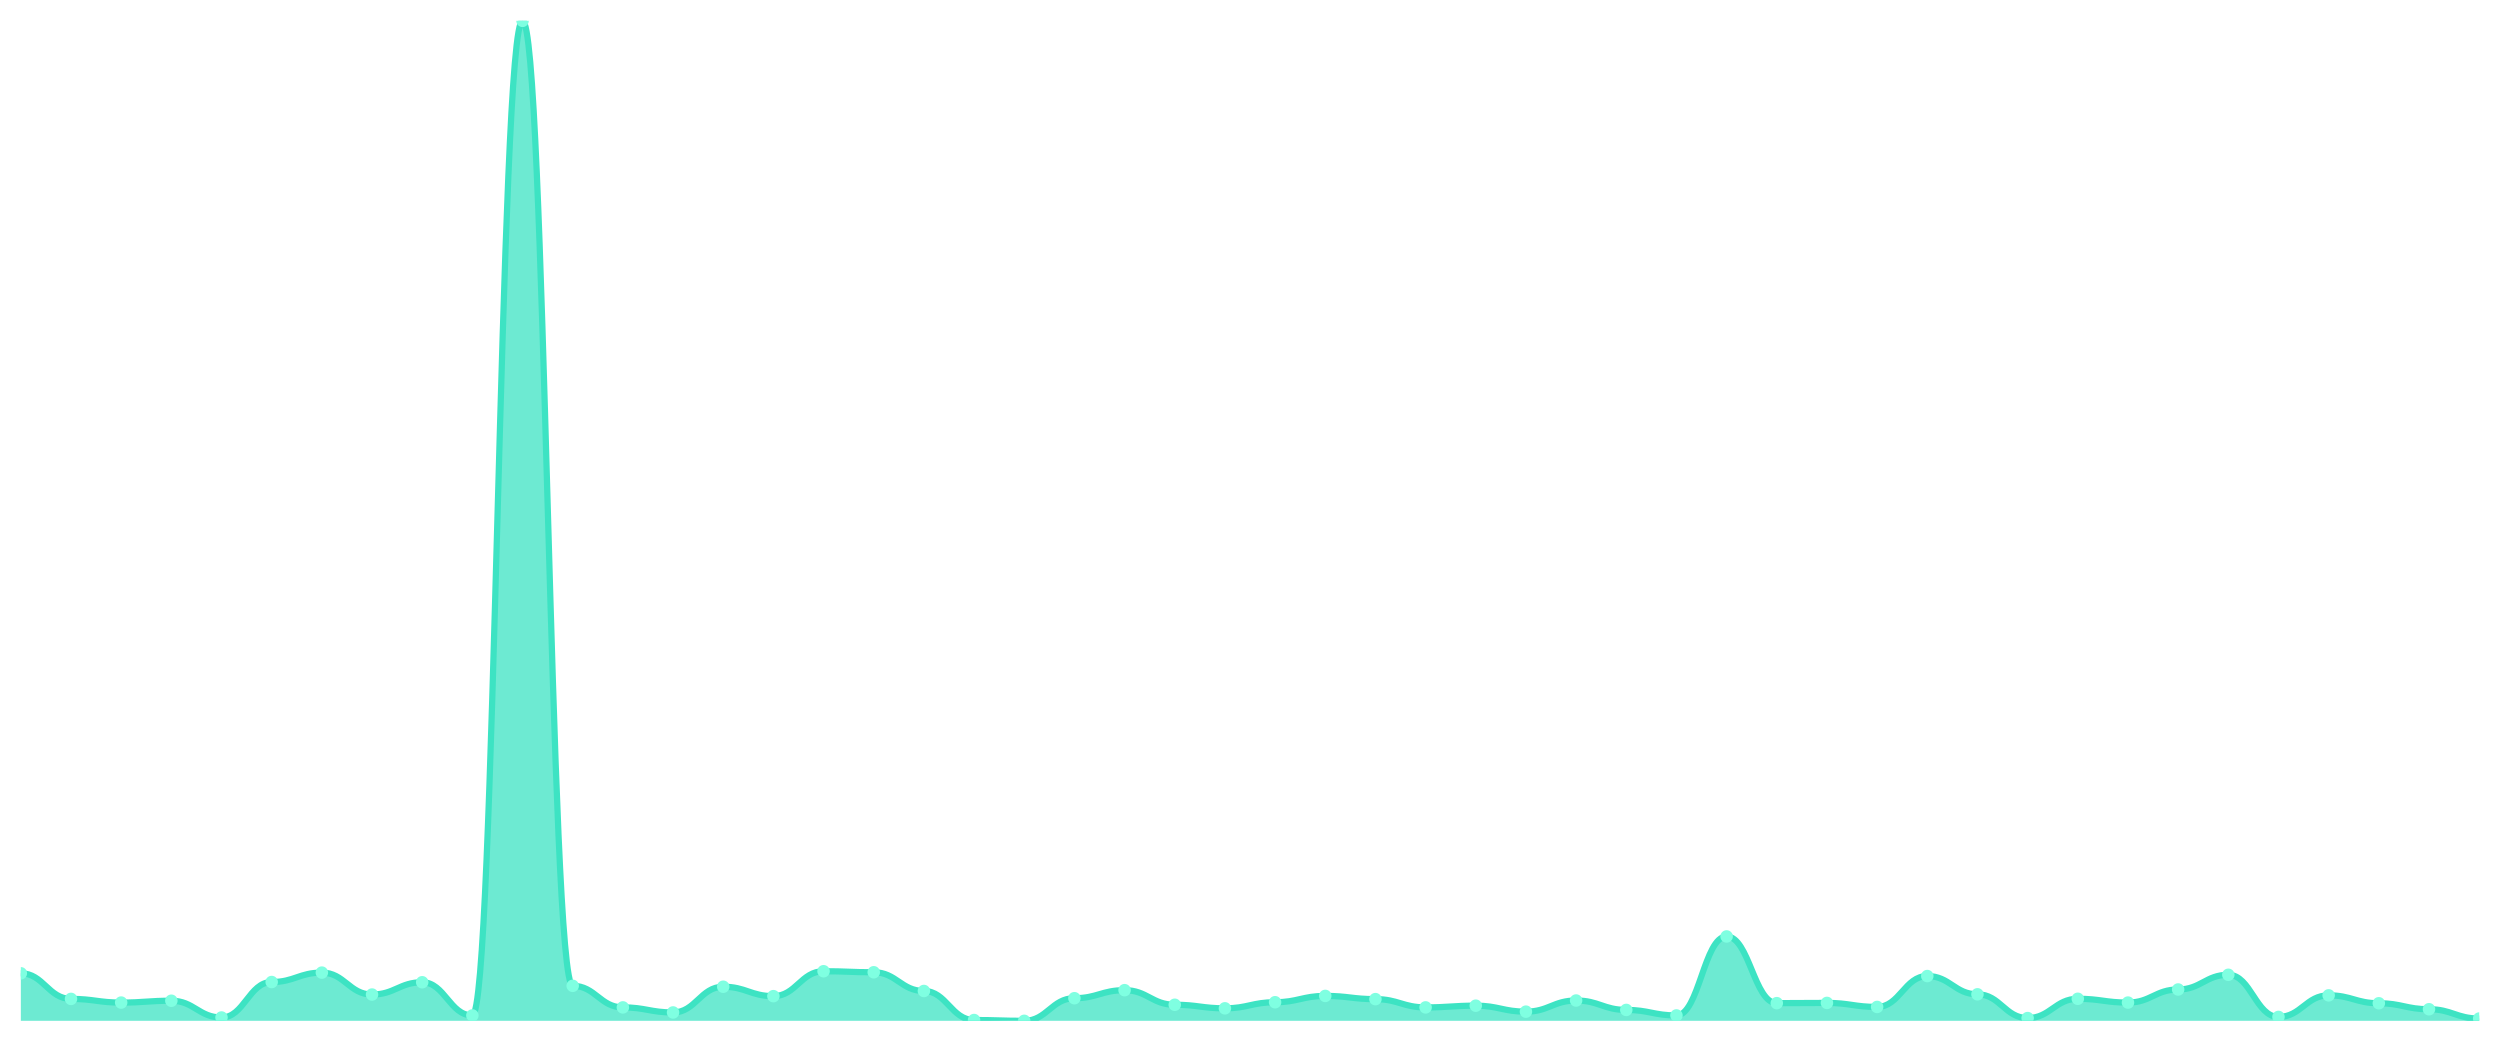
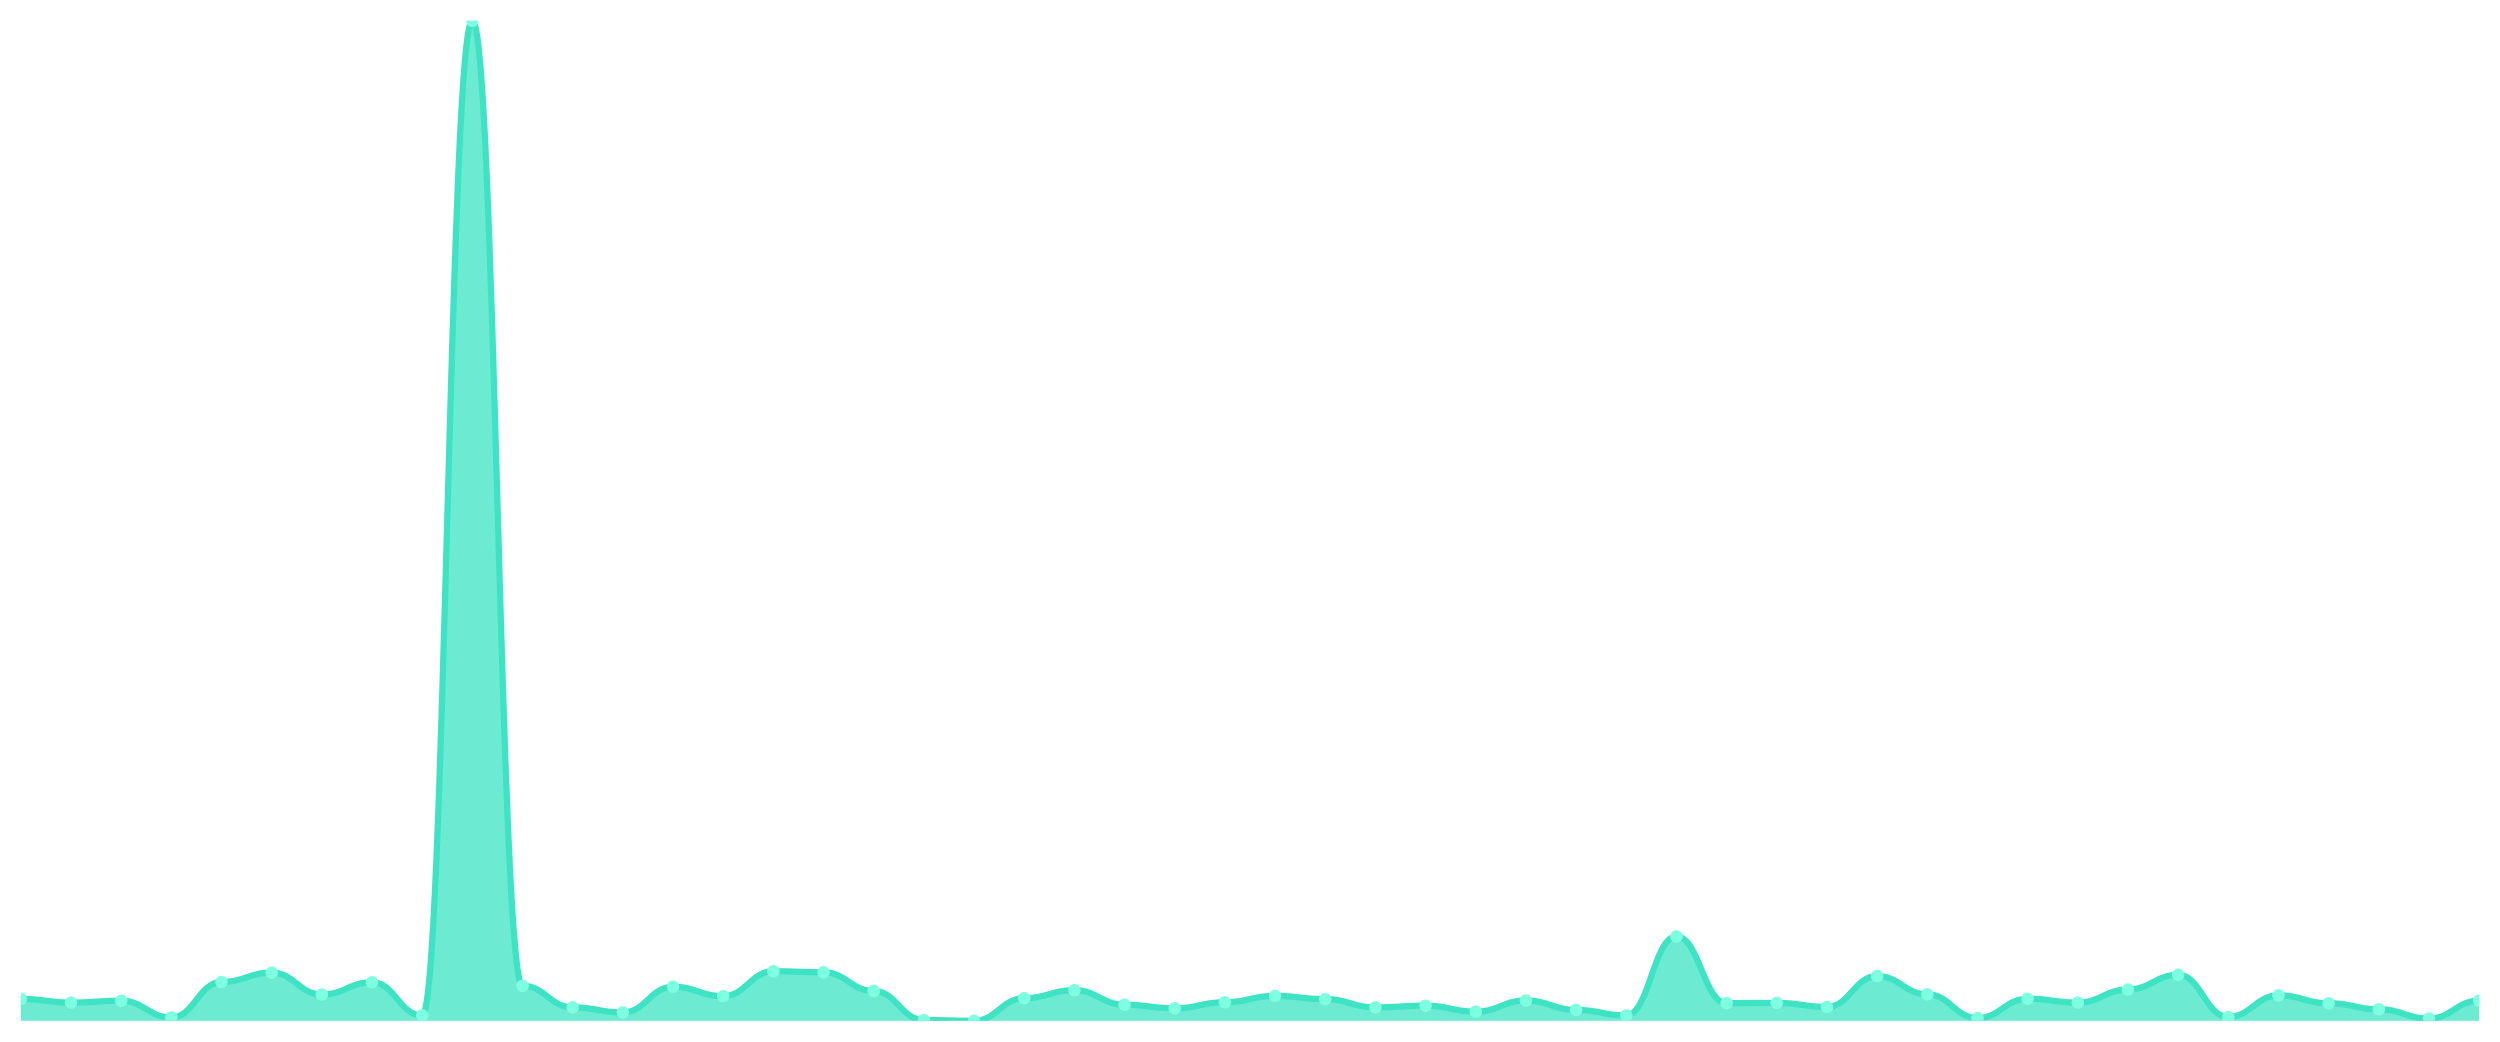
<svg xmlns="http://www.w3.org/2000/svg" viewBox="0 0 1200 500" width="1200" height="500">
  <defs>
    <clipPath id="c">
      <rect x="10" y="10" width="1180" height="480" />
    </clipPath>
  </defs>
  <rect width="1200" height="500" fill="none" />
  <g clip-path="url(#c)">
-     <path d="M 10,490 L 10,467.185 C 20.837,467.185 23.245,479.474 34.082,479.474 C 44.918,479.474 47.327,481.238 58.163,481.238 C 69,481.238 71.408,480.356 82.245,480.356 C 93.082,480.356 95.49,488.402 106.327,488.402 C 117.163,488.402 119.571,471.373 130.408,471.373 C 141.245,471.373 143.653,466.854 154.49,466.854 C 165.327,466.854 167.735,477.38 178.571,477.38 C 189.408,477.38 191.816,471.483 202.653,471.483 C 213.49,471.483 215.898,487.41 226.735,487.41 C 237.571,487.41 239.98,10 250.816,10 C 261.653,10 264.061,473.192 274.898,473.192 C 285.735,473.192 288.143,483.552 298.98,483.552 C 309.816,483.552 312.224,485.977 323.061,485.977 C 333.898,485.977 336.306,473.633 347.143,473.633 C 357.98,473.633 360.388,478.152 371.224,478.152 C 382.061,478.152 384.469,466.193 395.306,466.193 C 406.143,466.193 408.551,466.689 419.388,466.689 C 430.224,466.689 432.633,475.672 443.469,475.672 C 454.306,475.672 456.714,489.614 467.551,489.614 C 478.388,489.614 480.796,490 491.633,490 C 502.469,490 504.878,479.144 515.714,479.144 C 526.551,479.144 528.959,475.286 539.796,475.286 C 550.633,475.286 553.041,482.285 563.878,482.285 C 574.714,482.285 577.122,483.993 587.959,483.993 C 598.796,483.993 601.204,481.072 612.041,481.072 C 622.878,481.072 625.286,478.041 636.122,478.041 C 646.959,478.041 649.367,479.584 660.204,479.584 C 671.041,479.584 673.449,483.552 684.286,483.552 C 695.122,483.552 697.531,482.726 708.367,482.726 C 719.204,482.726 721.612,485.591 732.449,485.591 C 743.286,485.591 745.694,480.246 756.531,480.246 C 767.367,480.246 769.776,484.765 780.612,484.765 C 791.449,484.765 793.857,487.41 804.694,487.41 C 815.531,487.41 817.939,449.495 828.776,449.495 C 839.612,449.495 842.02,481.513 852.857,481.513 C 863.694,481.513 866.102,481.403 876.939,481.403 C 887.776,481.403 890.184,483.332 901.02,483.332 C 911.857,483.332 914.265,468.507 925.102,468.507 C 935.939,468.507 938.347,477.27 949.184,477.27 C 960.02,477.27 962.429,488.677 973.265,488.677 C 984.102,488.677 986.51,479.419 997.347,479.419 C 1008.184,479.419 1010.592,481.238 1021.429,481.238 C 1032.265,481.238 1034.673,474.955 1045.51,474.955 C 1056.347,474.955 1058.755,467.901 1069.592,467.901 C 1080.429,467.901 1082.837,488.126 1093.673,488.126 C 1104.51,488.126 1106.918,477.766 1117.755,477.766 C 1128.592,477.766 1131,481.568 1141.837,481.568 C 1152.673,481.568 1155.082,484.434 1165.918,484.434 C 1176.755,484.434 1179.163,488.898 1190,488.898 L 1190,490 Z" fill="rgba(61,227,195,0.75)" />
-     <path d="M 10,467.185 C 20.837,467.185 23.245,479.474 34.082,479.474 C 44.918,479.474 47.327,481.238 58.163,481.238 C 69,481.238 71.408,480.356 82.245,480.356 C 93.082,480.356 95.49,488.402 106.327,488.402 C 117.163,488.402 119.571,471.373 130.408,471.373 C 141.245,471.373 143.653,466.854 154.49,466.854 C 165.327,466.854 167.735,477.38 178.571,477.38 C 189.408,477.38 191.816,471.483 202.653,471.483 C 213.49,471.483 215.898,487.41 226.735,487.41 C 237.571,487.41 239.98,10 250.816,10 C 261.653,10 264.061,473.192 274.898,473.192 C 285.735,473.192 288.143,483.552 298.98,483.552 C 309.816,483.552 312.224,485.977 323.061,485.977 C 333.898,485.977 336.306,473.633 347.143,473.633 C 357.98,473.633 360.388,478.152 371.224,478.152 C 382.061,478.152 384.469,466.193 395.306,466.193 C 406.143,466.193 408.551,466.689 419.388,466.689 C 430.224,466.689 432.633,475.672 443.469,475.672 C 454.306,475.672 456.714,489.614 467.551,489.614 C 478.388,489.614 480.796,490 491.633,490 C 502.469,490 504.878,479.144 515.714,479.144 C 526.551,479.144 528.959,475.286 539.796,475.286 C 550.633,475.286 553.041,482.285 563.878,482.285 C 574.714,482.285 577.122,483.993 587.959,483.993 C 598.796,483.993 601.204,481.072 612.041,481.072 C 622.878,481.072 625.286,478.041 636.122,478.041 C 646.959,478.041 649.367,479.584 660.204,479.584 C 671.041,479.584 673.449,483.552 684.286,483.552 C 695.122,483.552 697.531,482.726 708.367,482.726 C 719.204,482.726 721.612,485.591 732.449,485.591 C 743.286,485.591 745.694,480.246 756.531,480.246 C 767.367,480.246 769.776,484.765 780.612,484.765 C 791.449,484.765 793.857,487.41 804.694,487.41 C 815.531,487.41 817.939,449.495 828.776,449.495 C 839.612,449.495 842.02,481.513 852.857,481.513 C 863.694,481.513 866.102,481.403 876.939,481.403 C 887.776,481.403 890.184,483.332 901.02,483.332 C 911.857,483.332 914.265,468.507 925.102,468.507 C 935.939,468.507 938.347,477.27 949.184,477.27 C 960.02,477.27 962.429,488.677 973.265,488.677 C 984.102,488.677 986.51,479.419 997.347,479.419 C 1008.184,479.419 1010.592,481.238 1021.429,481.238 C 1032.265,481.238 1034.673,474.955 1045.51,474.955 C 1056.347,474.955 1058.755,467.901 1069.592,467.901 C 1080.429,467.901 1082.837,488.126 1093.673,488.126 C 1104.51,488.126 1106.918,477.766 1117.755,477.766 C 1128.592,477.766 1131,481.568 1141.837,481.568 C 1152.673,481.568 1155.082,484.434 1165.918,484.434 C 1176.755,484.434 1179.163,488.898 1190,488.898" fill="none" stroke="#3de3c3" stroke-width="3" stroke-linecap="round" stroke-linejoin="round" />
-     <circle cx="10" cy="467.185" r="3" fill="#7fffe1" />
-     <circle cx="34.082" cy="479.474" r="3" fill="#7fffe1" />
-     <circle cx="58.163" cy="481.238" r="3" fill="#7fffe1" />
-     <circle cx="82.245" cy="480.356" r="3" fill="#7fffe1" />
-     <circle cx="106.327" cy="488.402" r="3" fill="#7fffe1" />
-     <circle cx="130.408" cy="471.373" r="3" fill="#7fffe1" />
-     <circle cx="154.49" cy="466.854" r="3" fill="#7fffe1" />
-     <circle cx="178.571" cy="477.38" r="3" fill="#7fffe1" />
-     <circle cx="202.653" cy="471.483" r="3" fill="#7fffe1" />
-     <circle cx="226.735" cy="487.41" r="3" fill="#7fffe1" />
-     <circle cx="250.816" cy="10" r="3" fill="#7fffe1" />
-     <circle cx="274.898" cy="473.192" r="3" fill="#7fffe1" />
-     <circle cx="298.98" cy="483.552" r="3" fill="#7fffe1" />
-     <circle cx="323.061" cy="485.977" r="3" fill="#7fffe1" />
-     <circle cx="347.143" cy="473.633" r="3" fill="#7fffe1" />
-     <circle cx="371.224" cy="478.152" r="3" fill="#7fffe1" />
-     <circle cx="395.306" cy="466.193" r="3" fill="#7fffe1" />
-     <circle cx="419.388" cy="466.689" r="3" fill="#7fffe1" />
-     <circle cx="443.469" cy="475.672" r="3" fill="#7fffe1" />
-     <circle cx="467.551" cy="489.614" r="3" fill="#7fffe1" />
-     <circle cx="491.633" cy="490" r="3" fill="#7fffe1" />
-     <circle cx="515.714" cy="479.144" r="3" fill="#7fffe1" />
-     <circle cx="539.796" cy="475.286" r="3" fill="#7fffe1" />
-     <circle cx="563.878" cy="482.285" r="3" fill="#7fffe1" />
-     <circle cx="587.959" cy="483.993" r="3" fill="#7fffe1" />
-     <circle cx="612.041" cy="481.072" r="3" fill="#7fffe1" />
-     <circle cx="636.122" cy="478.041" r="3" fill="#7fffe1" />
-     <circle cx="660.204" cy="479.584" r="3" fill="#7fffe1" />
-     <circle cx="684.286" cy="483.552" r="3" fill="#7fffe1" />
-     <circle cx="708.367" cy="482.726" r="3" fill="#7fffe1" />
-     <circle cx="732.449" cy="485.591" r="3" fill="#7fffe1" />
-     <circle cx="756.531" cy="480.246" r="3" fill="#7fffe1" />
-     <circle cx="780.612" cy="484.765" r="3" fill="#7fffe1" />
-     <circle cx="804.694" cy="487.41" r="3" fill="#7fffe1" />
-     <circle cx="828.776" cy="449.495" r="3" fill="#7fffe1" />
-     <circle cx="852.857" cy="481.513" r="3" fill="#7fffe1" />
-     <circle cx="876.939" cy="481.403" r="3" fill="#7fffe1" />
-     <circle cx="901.02" cy="483.332" r="3" fill="#7fffe1" />
-     <circle cx="925.102" cy="468.507" r="3" fill="#7fffe1" />
-     <circle cx="949.184" cy="477.27" r="3" fill="#7fffe1" />
-     <circle cx="973.265" cy="488.677" r="3" fill="#7fffe1" />
-     <circle cx="997.347" cy="479.419" r="3" fill="#7fffe1" />
-     <circle cx="1021.429" cy="481.238" r="3" fill="#7fffe1" />
-     <circle cx="1045.51" cy="474.955" r="3" fill="#7fffe1" />
-     <circle cx="1069.592" cy="467.901" r="3" fill="#7fffe1" />
-     <circle cx="1093.673" cy="488.126" r="3" fill="#7fffe1" />
-     <circle cx="1117.755" cy="477.766" r="3" fill="#7fffe1" />
-     <circle cx="1141.837" cy="481.568" r="3" fill="#7fffe1" />
-     <circle cx="1165.918" cy="484.434" r="3" fill="#7fffe1" />
-     <circle cx="1190" cy="488.898" r="3" fill="#7fffe1" />
+     <path d="M 10,490 L 10,479.474 C 20.837,479.474 23.245,481.238 34.082,481.238 C 44.918,481.238 47.327,480.356 58.163,480.356 C 69,480.356 71.408,488.402 82.245,488.402 C 93.082,488.402 95.49,471.373 106.327,471.373 C 117.163,471.373 119.571,466.854 130.408,466.854 C 141.245,466.854 143.653,477.38 154.49,477.38 C 165.327,477.38 167.735,471.483 178.571,471.483 C 189.408,471.483 191.816,487.41 202.653,487.41 C 213.49,487.41 215.898,10 226.735,10 C 237.571,10 239.98,473.192 250.816,473.192 C 261.653,473.192 264.061,483.552 274.898,483.552 C 285.735,483.552 288.143,485.977 298.98,485.977 C 309.816,485.977 312.224,473.633 323.061,473.633 C 333.898,473.633 336.306,478.152 347.143,478.152 C 357.98,478.152 360.388,466.193 371.224,466.193 C 382.061,466.193 384.469,466.689 395.306,466.689 C 406.143,466.689 408.551,475.672 419.388,475.672 C 430.224,475.672 432.633,489.614 443.469,489.614 C 454.306,489.614 456.714,490 467.551,490 C 478.388,490 480.796,479.144 491.633,479.144 C 502.469,479.144 504.878,475.286 515.714,475.286 C 526.551,475.286 528.959,482.285 539.796,482.285 C 550.633,482.285 553.041,483.993 563.878,483.993 C 574.714,483.993 577.122,481.072 587.959,481.072 C 598.796,481.072 601.204,478.041 612.041,478.041 C 622.878,478.041 625.286,479.584 636.122,479.584 C 646.959,479.584 649.367,483.552 660.204,483.552 C 671.041,483.552 673.449,482.726 684.286,482.726 C 695.122,482.726 697.531,485.591 708.367,485.591 C 719.204,485.591 721.612,480.246 732.449,480.246 C 743.286,480.246 745.694,484.765 756.531,484.765 C 767.367,484.765 769.776,487.41 780.612,487.41 C 791.449,487.41 793.857,449.495 804.694,449.495 C 815.531,449.495 817.939,481.513 828.776,481.513 C 839.612,481.513 842.02,481.403 852.857,481.403 C 863.694,481.403 866.102,483.332 876.939,483.332 C 887.776,483.332 890.184,468.507 901.02,468.507 C 911.857,468.507 914.265,477.27 925.102,477.27 C 935.939,477.27 938.347,488.677 949.184,488.677 C 960.02,488.677 962.429,479.419 973.265,479.419 C 984.102,479.419 986.51,481.238 997.347,481.238 C 1008.184,481.238 1010.592,474.955 1021.429,474.955 C 1032.265,474.955 1034.673,467.901 1045.51,467.901 C 1056.347,467.901 1058.755,488.126 1069.592,488.126 C 1080.429,488.126 1082.837,477.766 1093.673,477.766 C 1104.51,477.766 1106.918,481.568 1117.755,481.568 C 1128.592,481.568 1131,484.434 1141.837,484.434 C 1152.673,484.434 1155.082,488.898 1165.918,488.898 C 1176.755,488.898 1179.163,480.301 1190,480.301 L 1190,490 Z" fill="rgba(61,227,195,0.75)" />
+     <path d="M 10,479.474 C 20.837,479.474 23.245,481.238 34.082,481.238 C 44.918,481.238 47.327,480.356 58.163,480.356 C 69,480.356 71.408,488.402 82.245,488.402 C 93.082,488.402 95.49,471.373 106.327,471.373 C 117.163,471.373 119.571,466.854 130.408,466.854 C 141.245,466.854 143.653,477.38 154.49,477.38 C 165.327,477.38 167.735,471.483 178.571,471.483 C 189.408,471.483 191.816,487.41 202.653,487.41 C 213.49,487.41 215.898,10 226.735,10 C 237.571,10 239.98,473.192 250.816,473.192 C 261.653,473.192 264.061,483.552 274.898,483.552 C 285.735,483.552 288.143,485.977 298.98,485.977 C 309.816,485.977 312.224,473.633 323.061,473.633 C 333.898,473.633 336.306,478.152 347.143,478.152 C 357.98,478.152 360.388,466.193 371.224,466.193 C 382.061,466.193 384.469,466.689 395.306,466.689 C 406.143,466.689 408.551,475.672 419.388,475.672 C 430.224,475.672 432.633,489.614 443.469,489.614 C 454.306,489.614 456.714,490 467.551,490 C 478.388,490 480.796,479.144 491.633,479.144 C 502.469,479.144 504.878,475.286 515.714,475.286 C 526.551,475.286 528.959,482.285 539.796,482.285 C 550.633,482.285 553.041,483.993 563.878,483.993 C 574.714,483.993 577.122,481.072 587.959,481.072 C 598.796,481.072 601.204,478.041 612.041,478.041 C 622.878,478.041 625.286,479.584 636.122,479.584 C 646.959,479.584 649.367,483.552 660.204,483.552 C 671.041,483.552 673.449,482.726 684.286,482.726 C 695.122,482.726 697.531,485.591 708.367,485.591 C 719.204,485.591 721.612,480.246 732.449,480.246 C 743.286,480.246 745.694,484.765 756.531,484.765 C 767.367,484.765 769.776,487.41 780.612,487.41 C 791.449,487.41 793.857,449.495 804.694,449.495 C 815.531,449.495 817.939,481.513 828.776,481.513 C 839.612,481.513 842.02,481.403 852.857,481.403 C 863.694,481.403 866.102,483.332 876.939,483.332 C 887.776,483.332 890.184,468.507 901.02,468.507 C 911.857,468.507 914.265,477.27 925.102,477.27 C 935.939,477.27 938.347,488.677 949.184,488.677 C 960.02,488.677 962.429,479.419 973.265,479.419 C 984.102,479.419 986.51,481.238 997.347,481.238 C 1008.184,481.238 1010.592,474.955 1021.429,474.955 C 1032.265,474.955 1034.673,467.901 1045.51,467.901 C 1056.347,467.901 1058.755,488.126 1069.592,488.126 C 1080.429,488.126 1082.837,477.766 1093.673,477.766 C 1104.51,477.766 1106.918,481.568 1117.755,481.568 C 1128.592,481.568 1131,484.434 1141.837,484.434 C 1152.673,484.434 1155.082,488.898 1165.918,488.898 C 1176.755,488.898 1179.163,480.301 1190,480.301" fill="none" stroke="#3de3c3" stroke-width="3" stroke-linecap="round" stroke-linejoin="round" />
+     <circle cx="10" cy="479.474" r="3" fill="#7fffe1" />
+     <circle cx="34.082" cy="481.238" r="3" fill="#7fffe1" />
+     <circle cx="58.163" cy="480.356" r="3" fill="#7fffe1" />
+     <circle cx="82.245" cy="488.402" r="3" fill="#7fffe1" />
+     <circle cx="106.327" cy="471.373" r="3" fill="#7fffe1" />
+     <circle cx="130.408" cy="466.854" r="3" fill="#7fffe1" />
+     <circle cx="154.49" cy="477.38" r="3" fill="#7fffe1" />
+     <circle cx="178.571" cy="471.483" r="3" fill="#7fffe1" />
+     <circle cx="202.653" cy="487.41" r="3" fill="#7fffe1" />
+     <circle cx="226.735" cy="10" r="3" fill="#7fffe1" />
+     <circle cx="250.816" cy="473.192" r="3" fill="#7fffe1" />
+     <circle cx="274.898" cy="483.552" r="3" fill="#7fffe1" />
+     <circle cx="298.98" cy="485.977" r="3" fill="#7fffe1" />
+     <circle cx="323.061" cy="473.633" r="3" fill="#7fffe1" />
+     <circle cx="347.143" cy="478.152" r="3" fill="#7fffe1" />
+     <circle cx="371.224" cy="466.193" r="3" fill="#7fffe1" />
+     <circle cx="395.306" cy="466.689" r="3" fill="#7fffe1" />
+     <circle cx="419.388" cy="475.672" r="3" fill="#7fffe1" />
+     <circle cx="443.469" cy="489.614" r="3" fill="#7fffe1" />
+     <circle cx="467.551" cy="490" r="3" fill="#7fffe1" />
+     <circle cx="491.633" cy="479.144" r="3" fill="#7fffe1" />
+     <circle cx="515.714" cy="475.286" r="3" fill="#7fffe1" />
+     <circle cx="539.796" cy="482.285" r="3" fill="#7fffe1" />
+     <circle cx="563.878" cy="483.993" r="3" fill="#7fffe1" />
+     <circle cx="587.959" cy="481.072" r="3" fill="#7fffe1" />
+     <circle cx="612.041" cy="478.041" r="3" fill="#7fffe1" />
+     <circle cx="636.122" cy="479.584" r="3" fill="#7fffe1" />
+     <circle cx="660.204" cy="483.552" r="3" fill="#7fffe1" />
+     <circle cx="684.286" cy="482.726" r="3" fill="#7fffe1" />
+     <circle cx="708.367" cy="485.591" r="3" fill="#7fffe1" />
+     <circle cx="732.449" cy="480.246" r="3" fill="#7fffe1" />
+     <circle cx="756.531" cy="484.765" r="3" fill="#7fffe1" />
+     <circle cx="780.612" cy="487.41" r="3" fill="#7fffe1" />
+     <circle cx="804.694" cy="449.495" r="3" fill="#7fffe1" />
+     <circle cx="828.776" cy="481.513" r="3" fill="#7fffe1" />
+     <circle cx="852.857" cy="481.403" r="3" fill="#7fffe1" />
+     <circle cx="876.939" cy="483.332" r="3" fill="#7fffe1" />
+     <circle cx="901.02" cy="468.507" r="3" fill="#7fffe1" />
+     <circle cx="925.102" cy="477.27" r="3" fill="#7fffe1" />
+     <circle cx="949.184" cy="488.677" r="3" fill="#7fffe1" />
+     <circle cx="973.265" cy="479.419" r="3" fill="#7fffe1" />
+     <circle cx="997.347" cy="481.238" r="3" fill="#7fffe1" />
+     <circle cx="1021.429" cy="474.955" r="3" fill="#7fffe1" />
+     <circle cx="1045.51" cy="467.901" r="3" fill="#7fffe1" />
+     <circle cx="1069.592" cy="488.126" r="3" fill="#7fffe1" />
+     <circle cx="1093.673" cy="477.766" r="3" fill="#7fffe1" />
+     <circle cx="1117.755" cy="481.568" r="3" fill="#7fffe1" />
+     <circle cx="1141.837" cy="484.434" r="3" fill="#7fffe1" />
+     <circle cx="1165.918" cy="488.898" r="3" fill="#7fffe1" />
+     <circle cx="1190" cy="480.301" r="3" fill="#7fffe1" />
  </g>
</svg>
